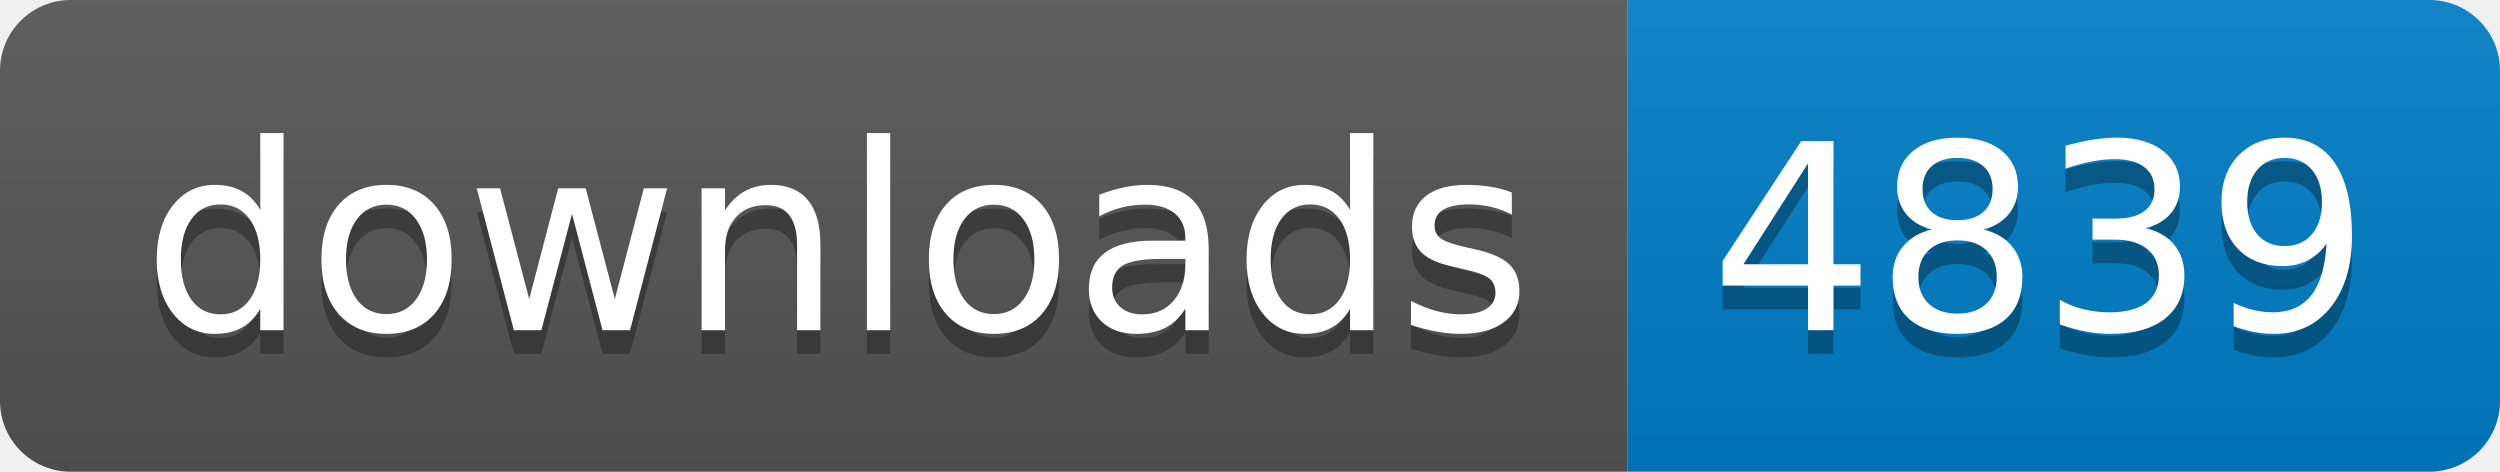
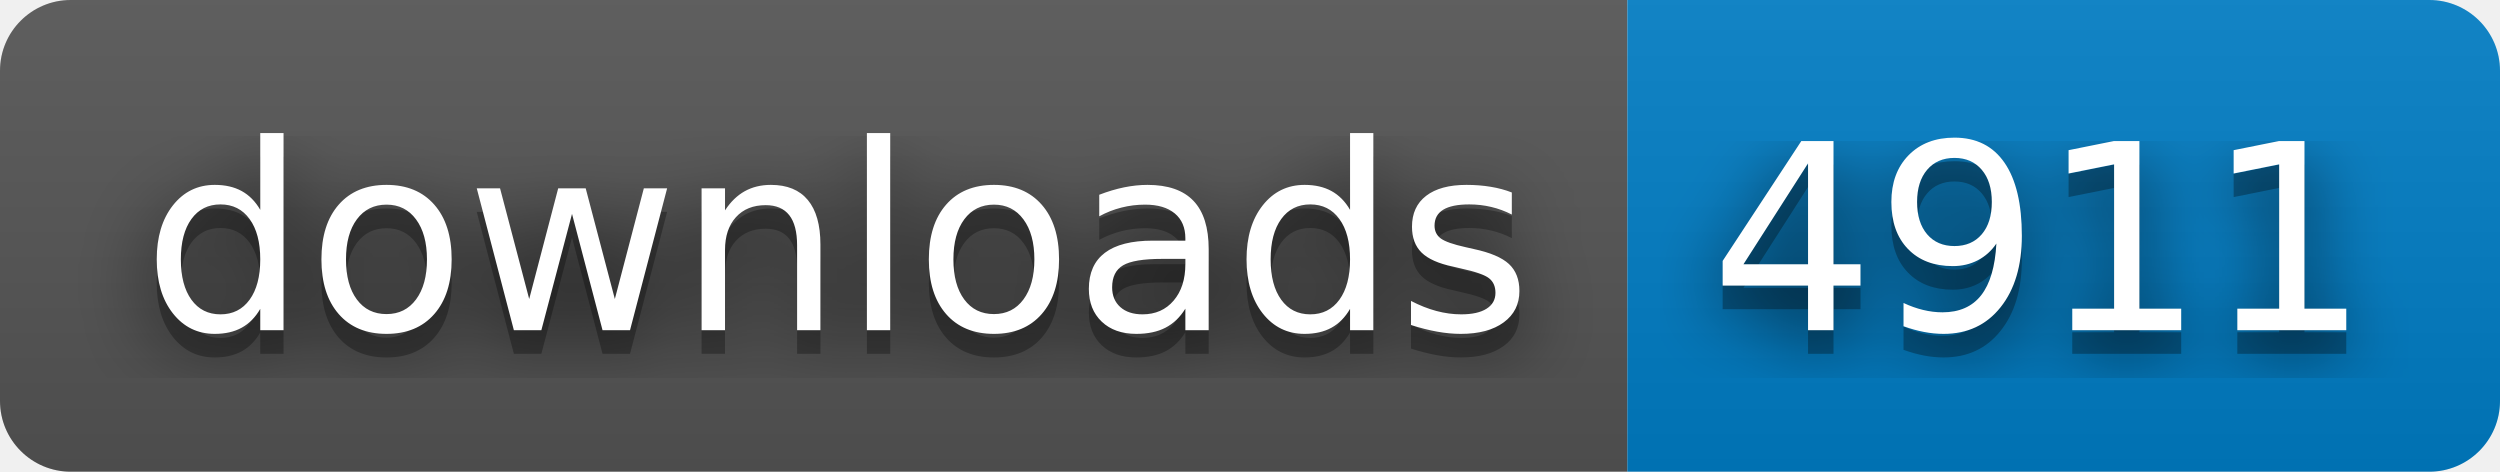
- <svg xmlns="http://www.w3.org/2000/svg" width="106" height="20" role="img" aria-label="downloads: 4839">
+ <svg xmlns="http://www.w3.org/2000/svg" width="106" height="20" role="img" aria-label="downloads: 4911">
+   <filter id="blur">
+     <feGaussianBlur in="SourceGraphic" stdDeviation="16" />
+   </filter>
  <linearGradient id="s" x2="0" y2="100%">
    <stop offset="0" stop-color="#bbb" stop-opacity=".1" />
    <stop offset="1" stop-opacity=".1" />
  </linearGradient>
  <clipPath id="r">
    <rect width="106" height="20" rx="3" fill="#fff" />
  </clipPath>
  <g clip-path="url(#r)">
    <rect width="69" height="20" fill="#555" />
    <rect x="69" width="37" height="20" fill="#007ec6" />
    <rect width="106" height="20" fill="url(#s)" />
  </g>
  <g fill="#fff" text-anchor="middle" font-family="Verdana,Geneva,DejaVu Sans,sans-serif" text-rendering="geometricPrecision" font-size="110">
+     <text aria-hidden="true" x="355" y="150" fill="#010101" fill-opacity=".80" filter="url(#blur)" transform="scale(.1)" textLength="590">downloads</text>
    <text aria-hidden="true" x="355" y="150" fill="#010101" fill-opacity=".3" transform="scale(.1)" textLength="590">downloads</text>
    <text x="355" y="140" transform="scale(.1)" fill="#fff" textLength="590">downloads</text>
-     <text aria-hidden="true" x="865" y="150" fill="#010101" fill-opacity=".3" transform="scale(.1)" textLength="270">4839</text>
-     <text x="865" y="140" transform="scale(.1)" fill="#fff" textLength="270">4839</text>
+     <text aria-hidden="true" x="865" y="150" fill="#010101" fill-opacity=".80" filter="url(#blur)" transform="scale(.1)" textLength="270">4911</text>
+     <text aria-hidden="true" x="865" y="150" fill="#010101" fill-opacity=".3" transform="scale(.1)" textLength="270">4911</text>
+     <text x="865" y="140" transform="scale(.1)" fill="#fff" textLength="270">4911</text>
  </g>
</svg>
